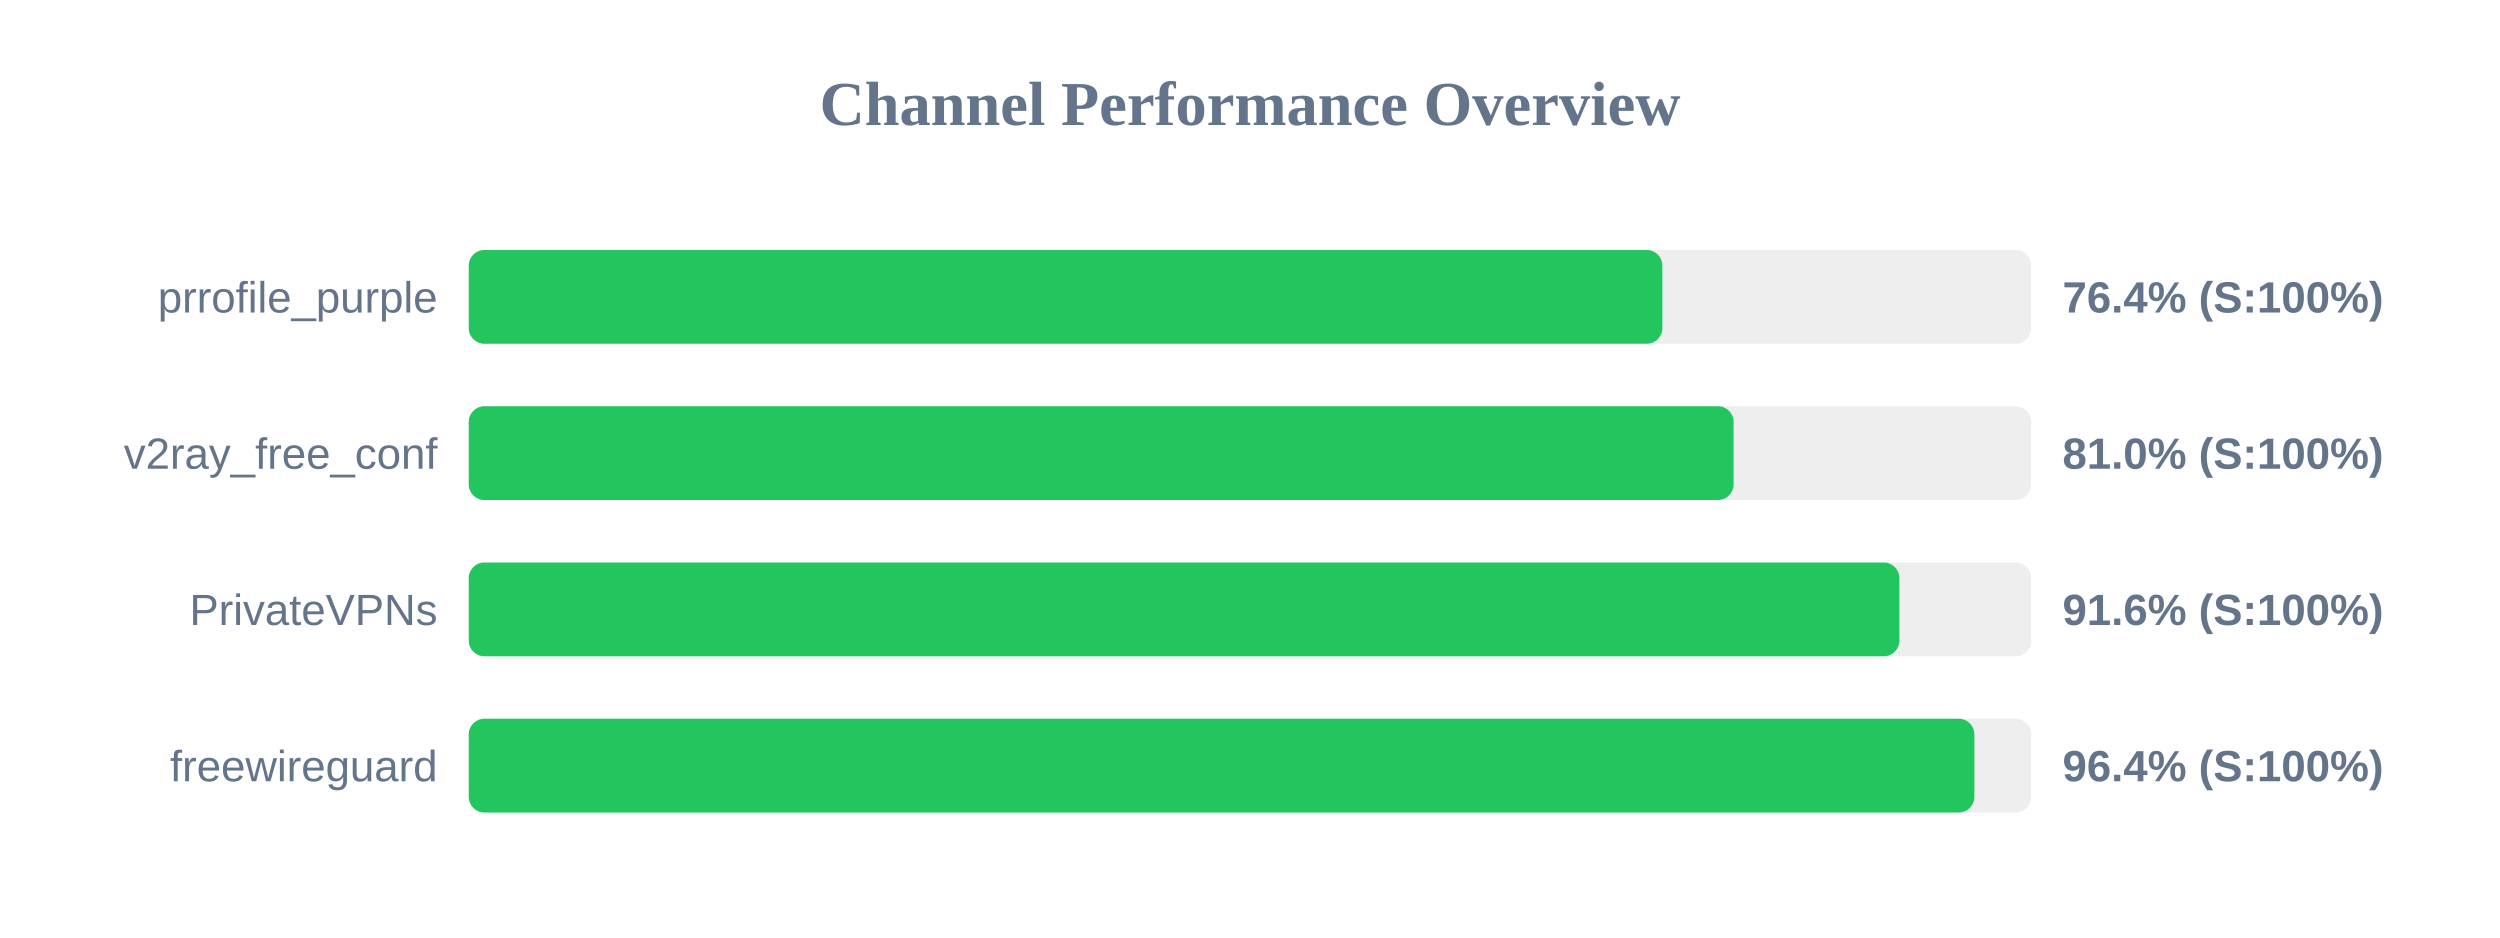
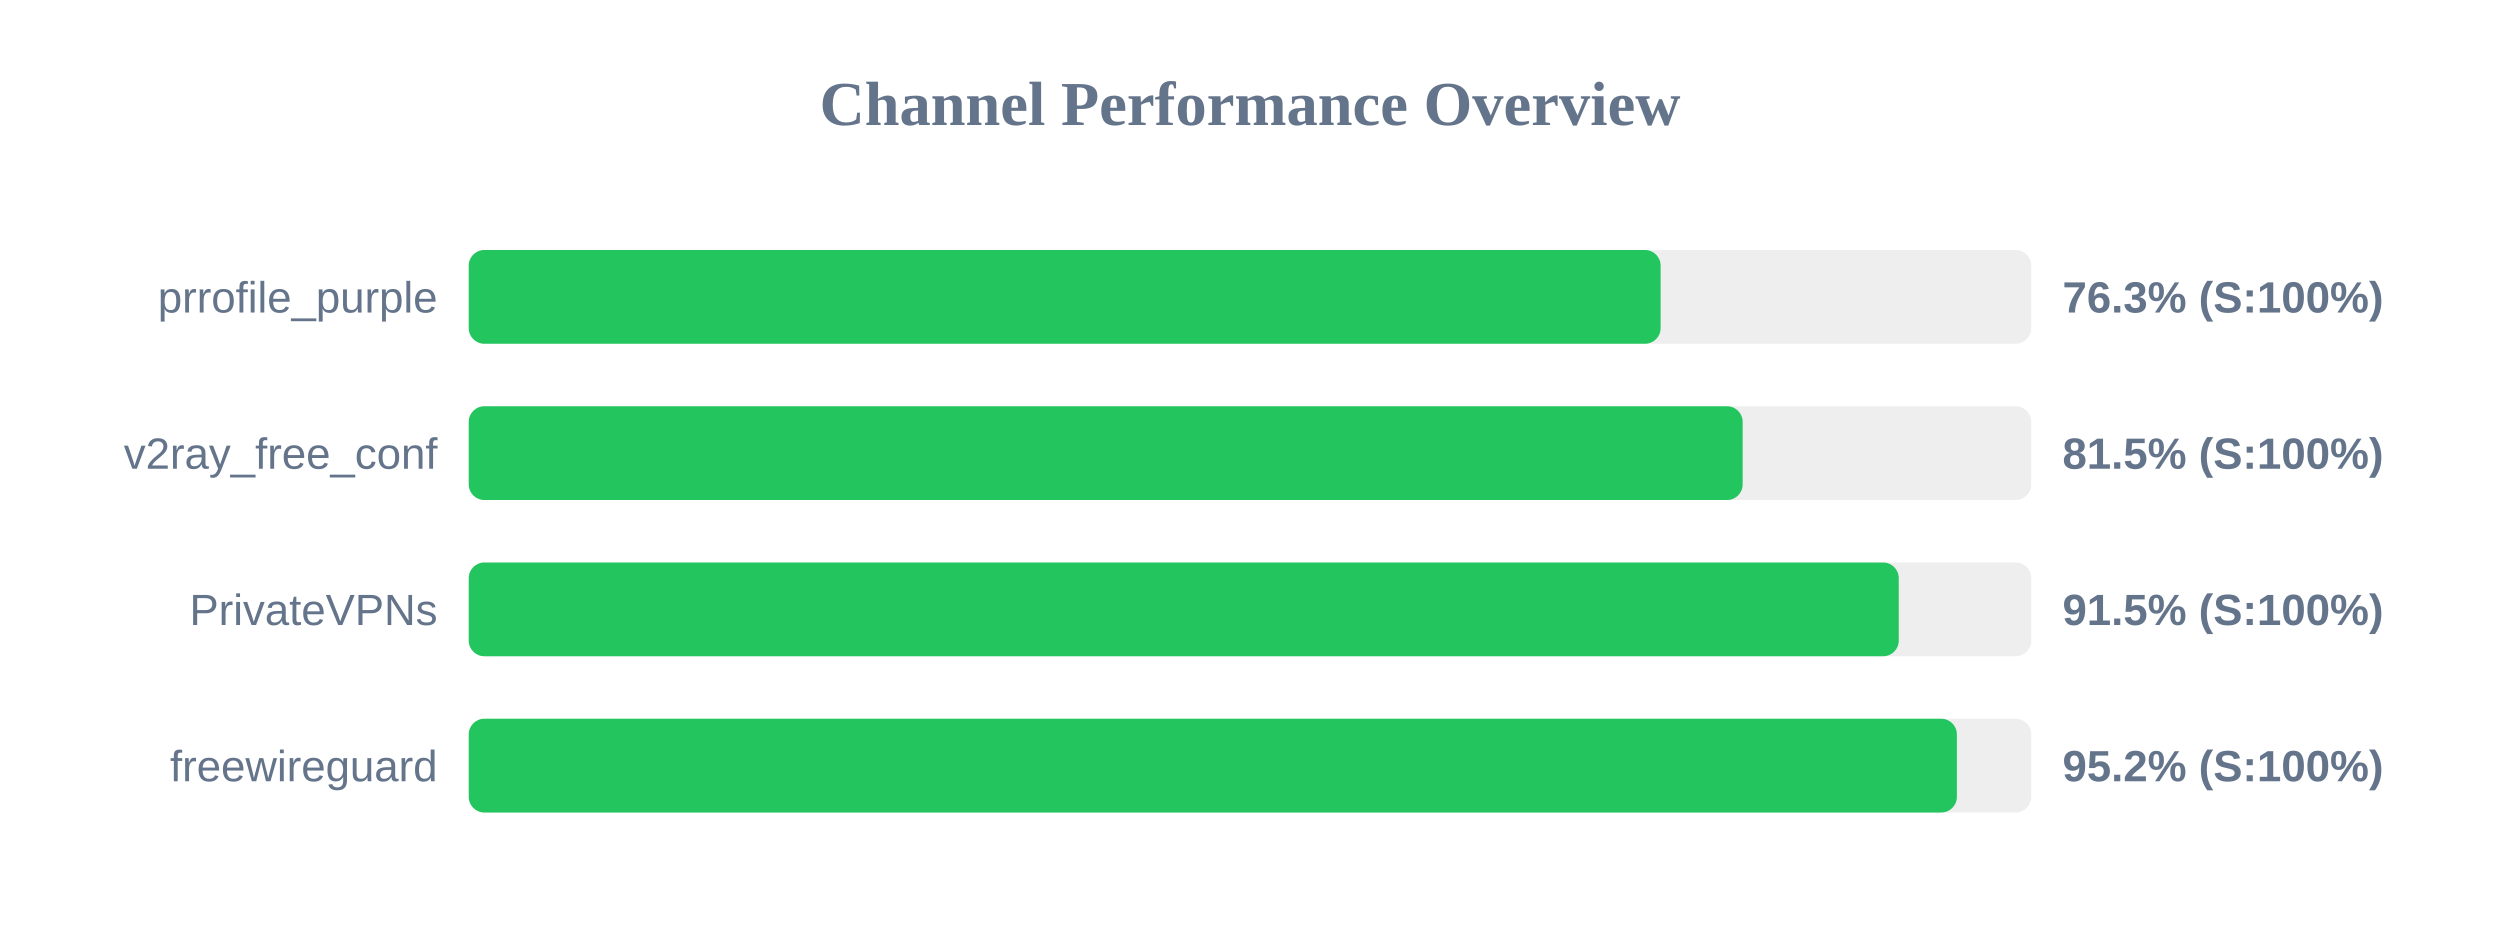
<svg xmlns="http://www.w3.org/2000/svg" width="800" height="300" version="1.1">
  <style>
        .row { font: 14px Arial; fill: #64748b; }
        .score { font: bold 14px Arial; fill: #64748b; }
    </style>
  <text x="400" y="40" text-anchor="middle" font-size="20px" font-weight="bold" fill="#64748b">Channel Performance Overview</text>
  <rect x="150" y="80" width="500" height="30" fill="#eee" rx="5" />
-   <rect x="150" y="80" width="381.95" height="30" fill="#22c55e" rx="5" />
+   <rect x="150" y="80" width="381.4" height="30" fill="#22c55e" rx="5" />
  <text x="140" y="100" text-anchor="end" class="row">prrofile_purple</text>
-   <text x="660" y="100" text-anchor="start" class="score">76.4% (S:100%)</text>
+   <text x="660" y="100" text-anchor="start" class="score">76.3% (S:100%)</text>
  <rect x="150" y="130" width="500" height="30" fill="#eee" rx="5" />
-   <rect x="150" y="130" width="404.75" height="30" fill="#22c55e" rx="5" />
+   <rect x="150" y="130" width="407.65" height="30" fill="#22c55e" rx="5" />
  <text x="140" y="150" text-anchor="end" class="row">v2ray_free_conf</text>
-   <text x="660" y="150" text-anchor="start" class="score">81.0% (S:100%)</text>
+   <text x="660" y="150" text-anchor="start" class="score">81.5% (S:100%)</text>
  <rect x="150" y="180" width="500" height="30" fill="#eee" rx="5" />
-   <rect x="150" y="180" width="457.8" height="30" fill="#22c55e" rx="5" />
+   <rect x="150" y="180" width="457.6" height="30" fill="#22c55e" rx="5" />
  <text x="140" y="200" text-anchor="end" class="row">PrivateVPNs</text>
-   <text x="660" y="200" text-anchor="start" class="score">91.6% (S:100%)</text>
+   <text x="660" y="200" text-anchor="start" class="score">91.5% (S:100%)</text>
  <rect x="150" y="230" width="500" height="30" fill="#eee" rx="5" />
-   <rect x="150" y="230" width="481.8" height="30" fill="#22c55e" rx="5" />
+   <rect x="150" y="230" width="476.2" height="30" fill="#22c55e" rx="5" />
  <text x="140" y="250" text-anchor="end" class="row">freewireguard</text>
-   <text x="660" y="250" text-anchor="start" class="score">96.4% (S:100%)</text>
+   <text x="660" y="250" text-anchor="start" class="score">95.2% (S:100%)</text>
</svg>
